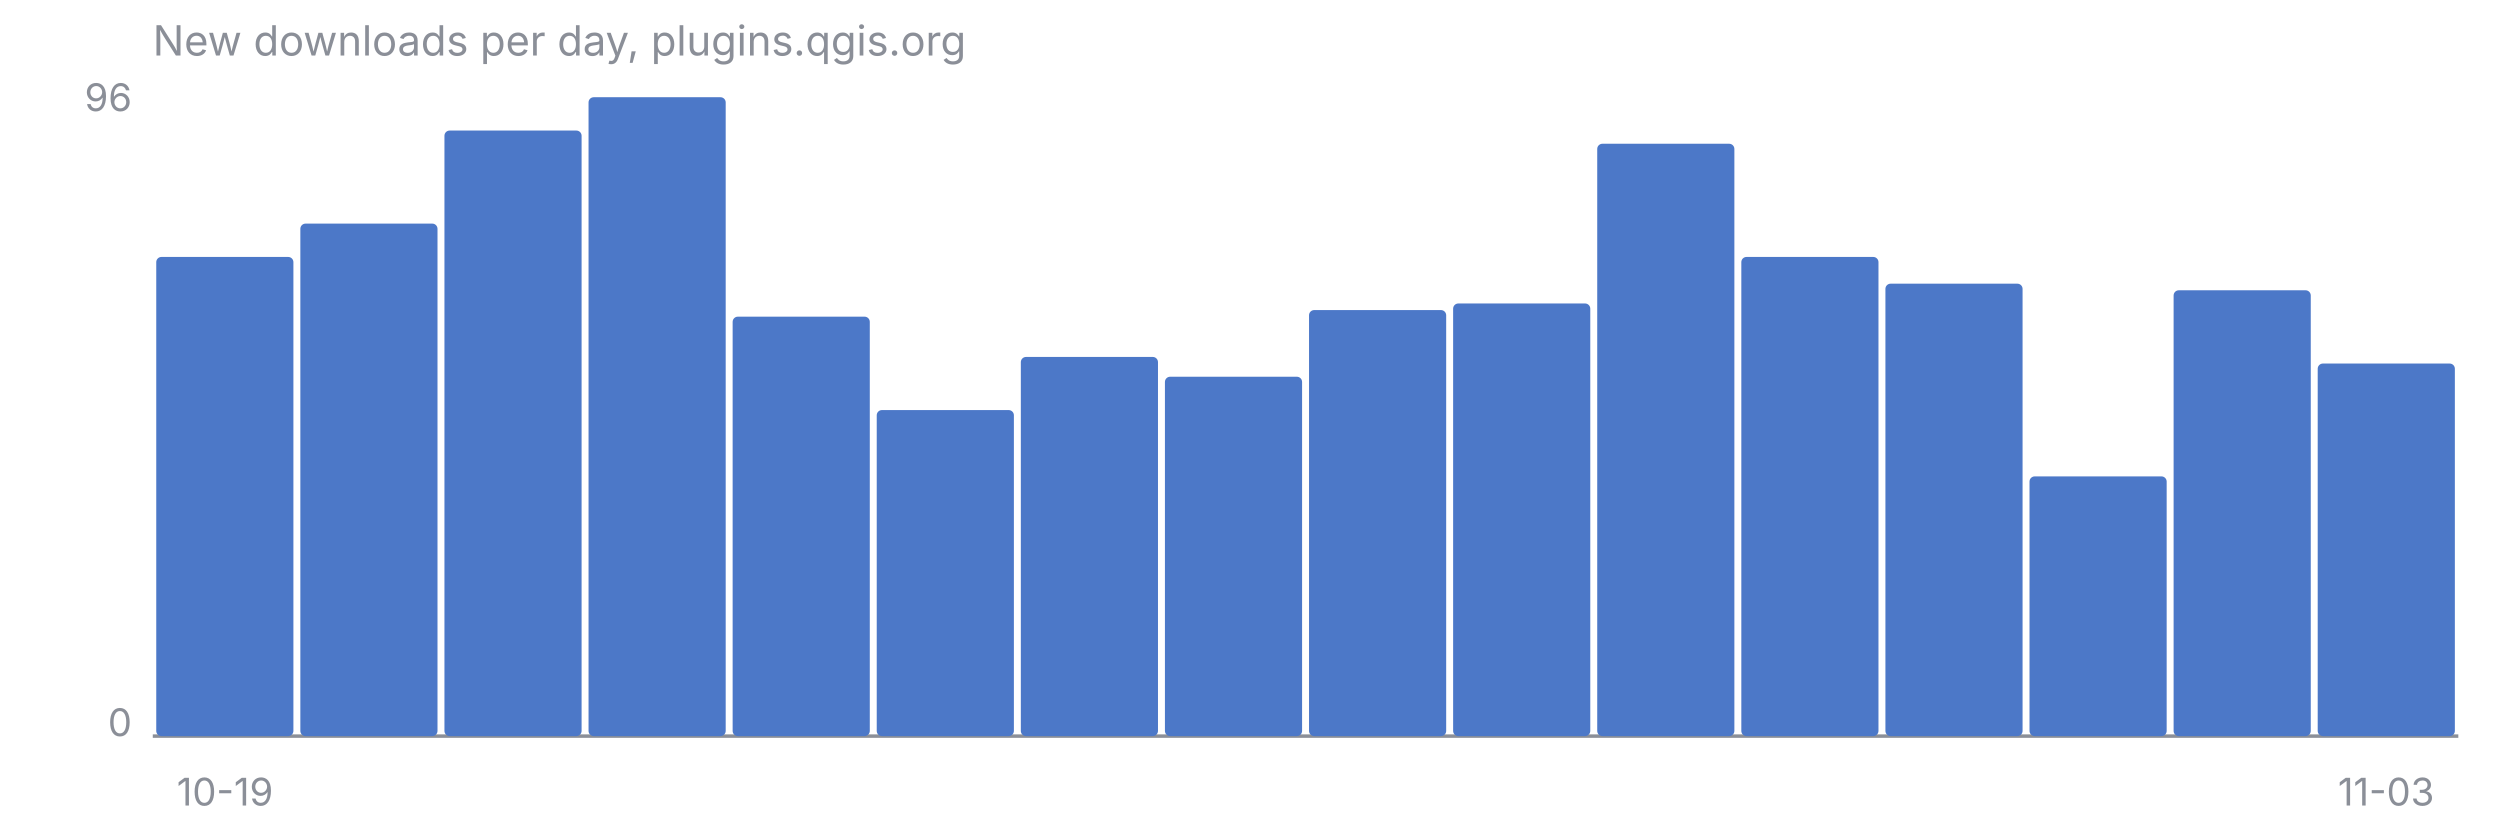
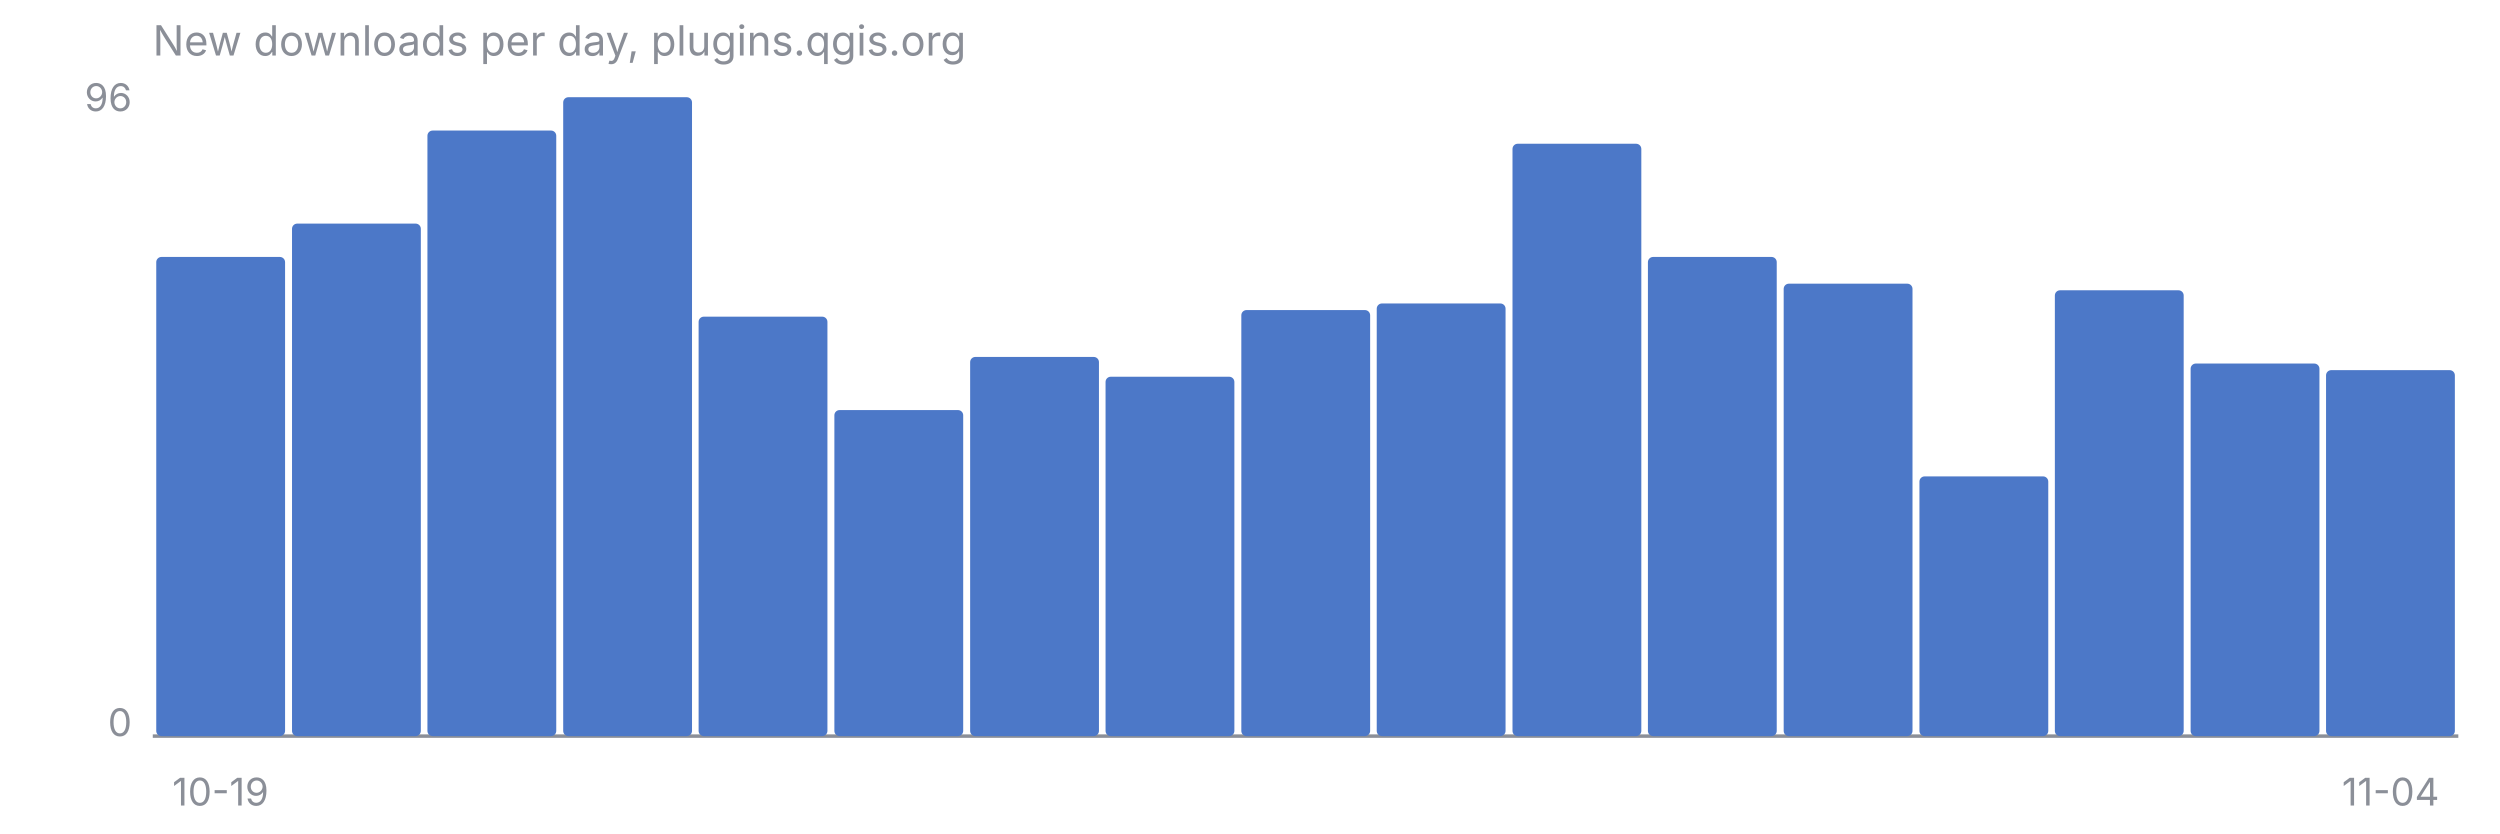
<svg xmlns="http://www.w3.org/2000/svg" viewBox="0 0 720 240" font-family="-apple-system, Segoe UI, sans-serif" font-size="11">
  <text x="44" y="16" fill="#8B8F98" font-size="12">New downloads per day, plugins.qgis.org</text>
  <line x1="44" y1="212" x2="708" y2="212" stroke="#8B8F98" stroke-width="1" />
  <text x="38" y="32" fill="#8B8F98" text-anchor="end">96</text>
  <text x="38" y="212" fill="#8B8F98" text-anchor="end">0</text>
-   <rect x="45.0" y="74.0" width="39.5" height="138.0" rx="1.5" fill="#4C78C8" />
-   <rect x="86.5" y="64.4" width="39.5" height="147.6" rx="1.5" fill="#4C78C8" />
-   <rect x="128.0" y="37.6" width="39.5" height="174.4" rx="1.5" fill="#4C78C8" />
-   <rect x="169.5" y="28.0" width="39.5" height="184.0" rx="1.5" fill="#4C78C8" />
-   <rect x="211.0" y="91.2" width="39.5" height="120.8" rx="1.5" fill="#4C78C8" />
-   <rect x="252.5" y="118.1" width="39.5" height="93.9" rx="1.5" fill="#4C78C8" />
-   <rect x="294.0" y="102.8" width="39.5" height="109.2" rx="1.5" fill="#4C78C8" />
-   <rect x="335.5" y="108.5" width="39.5" height="103.5" rx="1.5" fill="#4C78C8" />
-   <rect x="377.0" y="89.3" width="39.5" height="122.7" rx="1.5" fill="#4C78C8" />
-   <rect x="418.5" y="87.4" width="39.5" height="124.6" rx="1.5" fill="#4C78C8" />
-   <rect x="460.0" y="41.4" width="39.5" height="170.6" rx="1.5" fill="#4C78C8" />
-   <rect x="501.5" y="74.0" width="39.5" height="138.0" rx="1.5" fill="#4C78C8" />
-   <rect x="543.0" y="81.7" width="39.5" height="130.3" rx="1.5" fill="#4C78C8" />
-   <rect x="584.5" y="137.2" width="39.5" height="74.8" rx="1.5" fill="#4C78C8" />
-   <rect x="626.0" y="83.6" width="39.5" height="128.4" rx="1.5" fill="#4C78C8" />
-   <rect x="667.5" y="104.7" width="39.5" height="107.3" rx="1.5" fill="#4C78C8" />
-   <text x="64.8" y="232" fill="#8B8F98" text-anchor="middle">10-19</text>
-   <text x="687.2" y="232" fill="#8B8F98" text-anchor="middle">11-03</text>
+   <rect x="45.0" y="74.0" width="37.1" height="138.0" rx="1.5" fill="#4C78C8" />
+   <rect x="84.1" y="64.4" width="37.1" height="147.6" rx="1.5" fill="#4C78C8" />
+   <rect x="123.1" y="37.6" width="37.1" height="174.4" rx="1.5" fill="#4C78C8" />
+   <rect x="162.2" y="28.0" width="37.1" height="184.0" rx="1.5" fill="#4C78C8" />
+   <rect x="201.2" y="91.2" width="37.1" height="120.8" rx="1.5" fill="#4C78C8" />
+   <rect x="240.3" y="118.1" width="37.1" height="93.9" rx="1.5" fill="#4C78C8" />
+   <rect x="279.4" y="102.8" width="37.1" height="109.2" rx="1.5" fill="#4C78C8" />
+   <rect x="318.4" y="108.5" width="37.1" height="103.5" rx="1.5" fill="#4C78C8" />
+   <rect x="357.5" y="89.3" width="37.1" height="122.7" rx="1.5" fill="#4C78C8" />
+   <rect x="396.5" y="87.4" width="37.1" height="124.6" rx="1.5" fill="#4C78C8" />
+   <rect x="435.6" y="41.4" width="37.1" height="170.6" rx="1.5" fill="#4C78C8" />
+   <rect x="474.6" y="74.0" width="37.1" height="138.0" rx="1.5" fill="#4C78C8" />
+   <rect x="513.7" y="81.7" width="37.1" height="130.3" rx="1.5" fill="#4C78C8" />
+   <rect x="552.8" y="137.2" width="37.1" height="74.8" rx="1.5" fill="#4C78C8" />
+   <rect x="591.8" y="83.6" width="37.1" height="128.4" rx="1.5" fill="#4C78C8" />
+   <rect x="630.9" y="104.7" width="37.1" height="107.3" rx="1.5" fill="#4C78C8" />
+   <rect x="669.9" y="106.6" width="37.1" height="105.4" rx="1.5" fill="#4C78C8" />
+   <text x="63.5" y="232" fill="#8B8F98" text-anchor="middle">10-19</text>
+   <text x="688.5" y="232" fill="#8B8F98" text-anchor="middle">11-04</text>
</svg>
